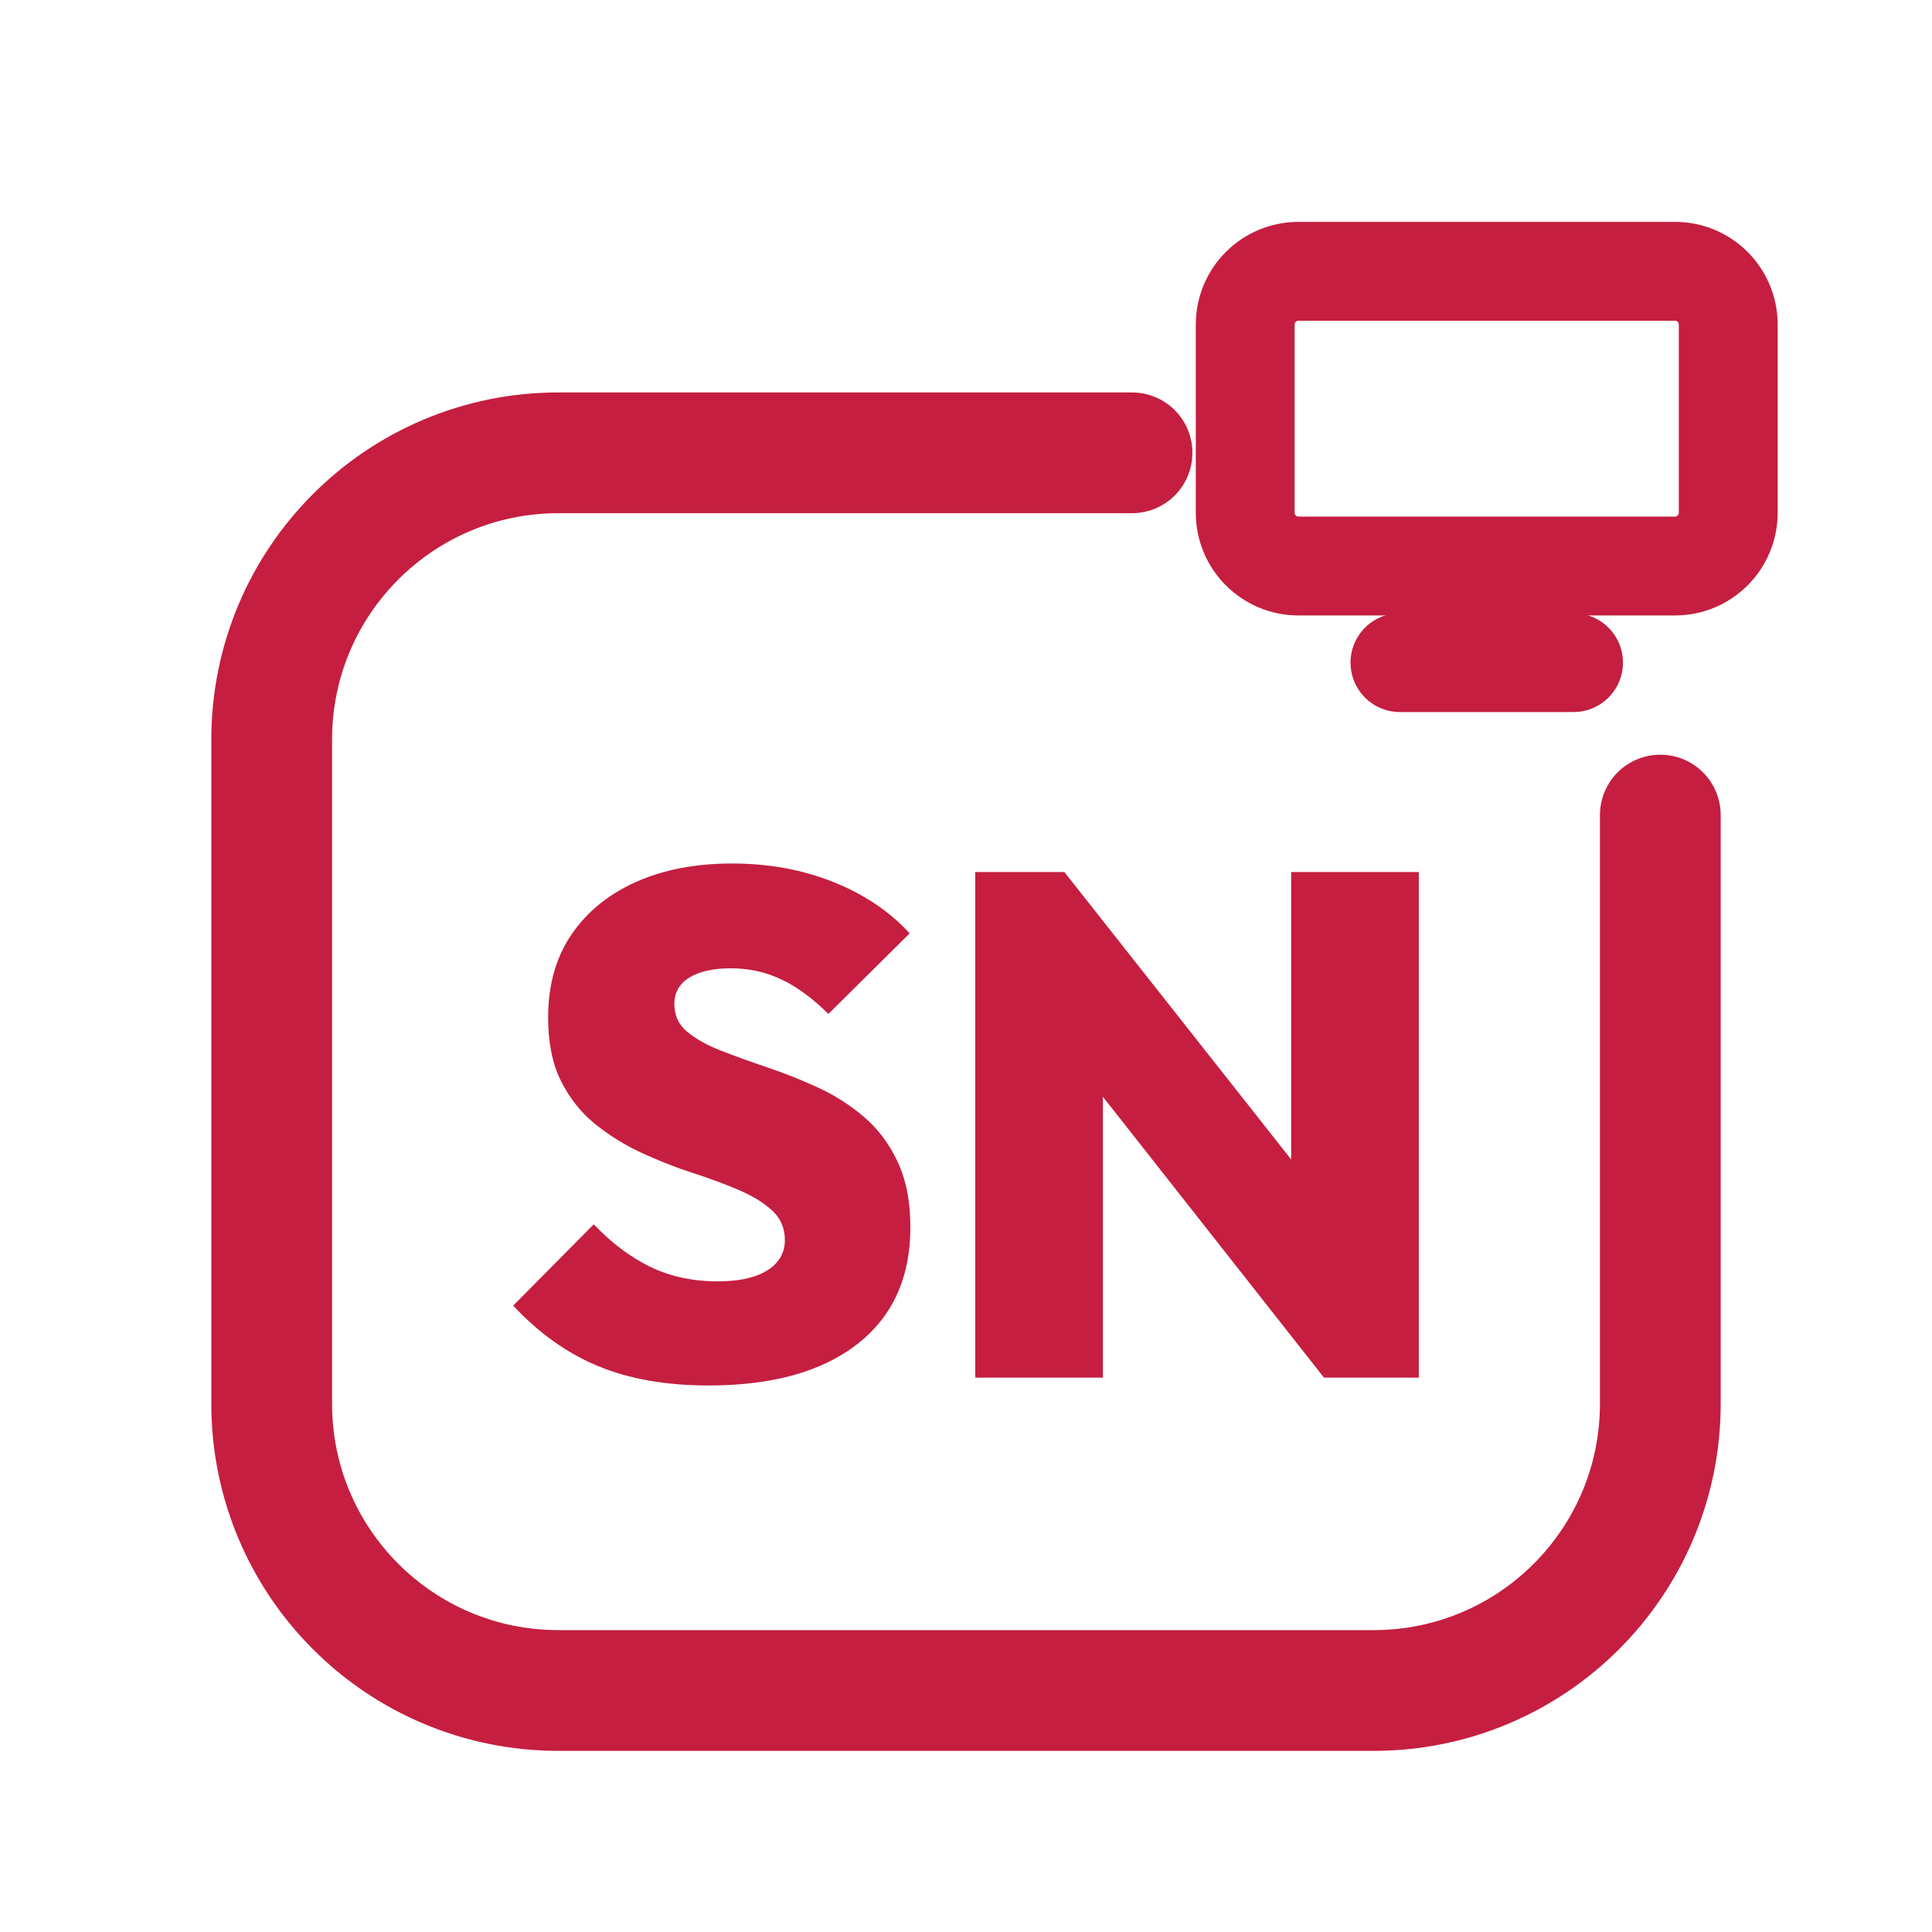
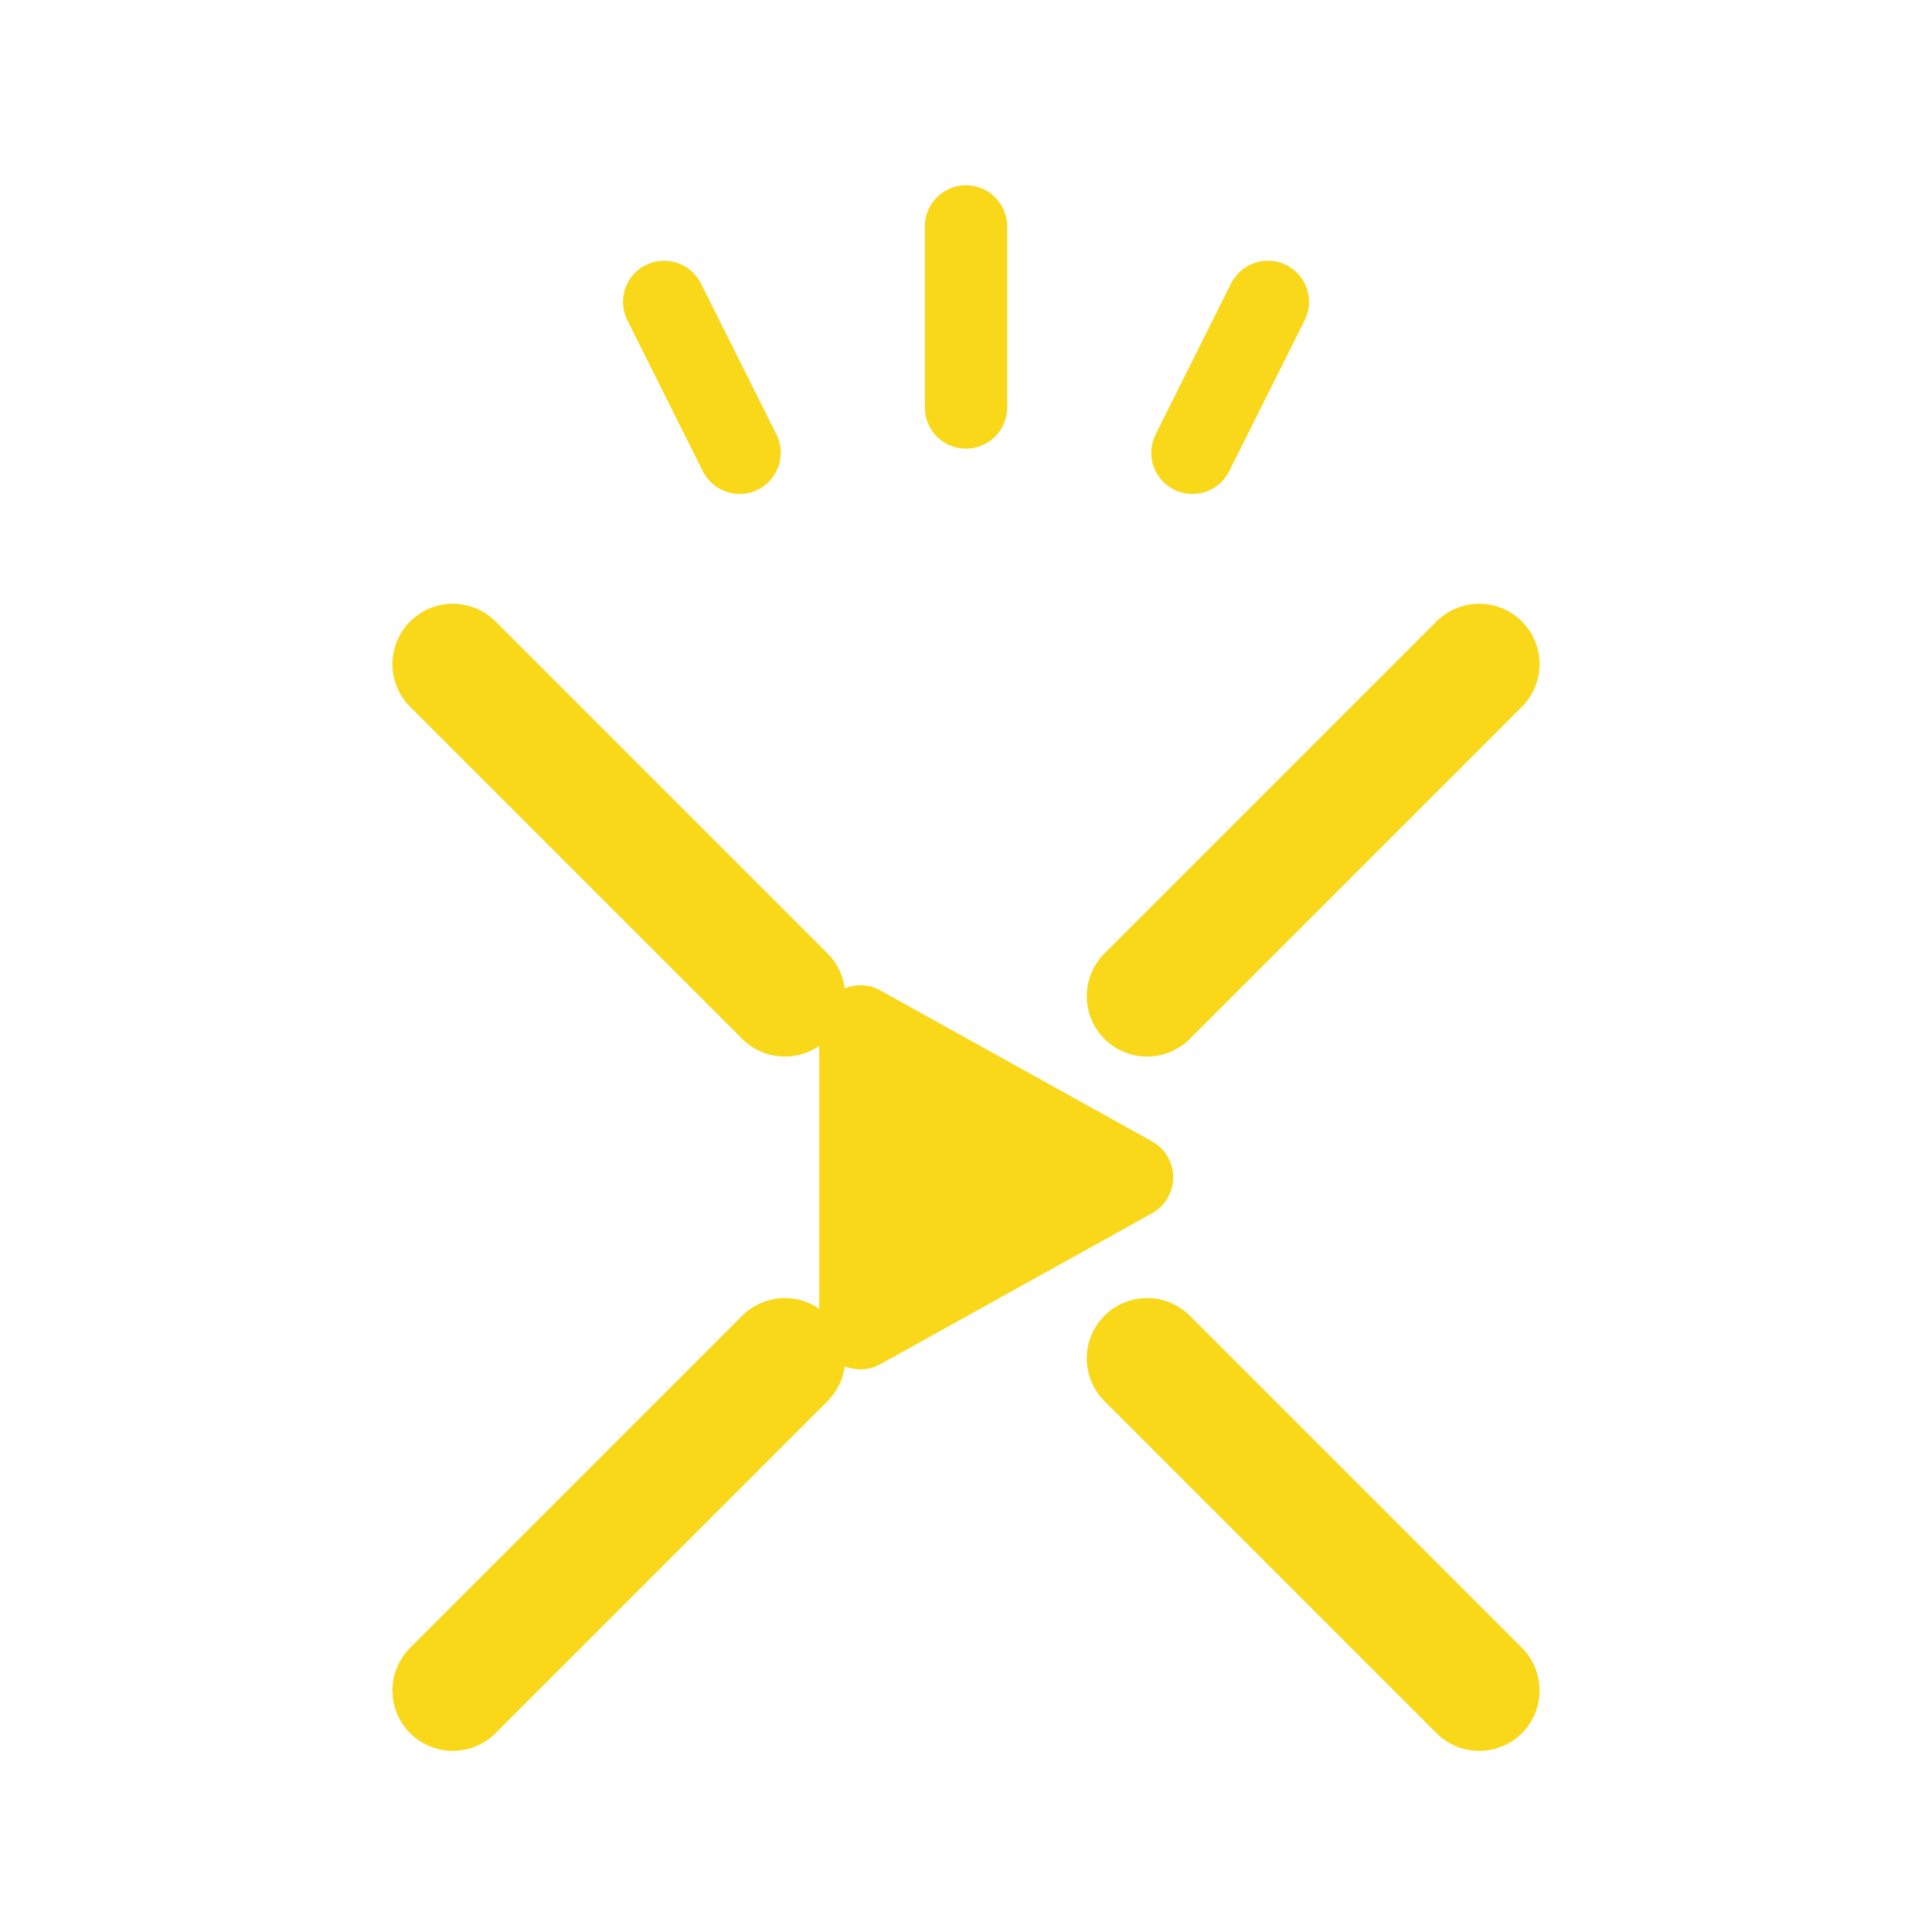
<svg xmlns="http://www.w3.org/2000/svg" viewBox="0 0 512 512" width="512" height="512">
-   <path d="M 300 120 L 148 120 C 106 120 72 154 72 196 L 72 372 C 72 414 106 448 148 448 L 364 448 C 406 448 440 414 440 372 L 440 216" fill="none" stroke="#C51E40" stroke-width="32.0" stroke-linecap="round" stroke-linejoin="round" />
-   <rect x="330.0" y="71.9" width="128.0" height="78.1" rx="14.1" fill="none" stroke="#C51E40" stroke-width="26.2" stroke-linecap="round" stroke-linejoin="round" />
-   <path d="M 371.0 175.6 L 417.0 175.6" fill="none" stroke="#C51E40" stroke-width="26.2" stroke-linecap="round" stroke-linejoin="round" />
-   <path d="M187.78 367.165Q170.961 367.165 158.583 362.063Q146.205 356.961 136 346.0L157.354 324.457Q164.346 331.827 172.283 335.701Q180.22 339.575 190.236 339.575Q198.74 339.575 203.37 336.646Q208.0 333.717 208.0 328.614Q208.0 323.89 204.598 320.772Q201.197 317.654 195.622 315.291Q190.047 312.929 183.339 310.756Q176.63 308.583 169.921 305.465Q163.213 302.346 157.638 297.811Q152.063 293.276 148.661 286.472Q145.26 279.669 145.26 269.654Q145.26 256.803 151.402 247.732Q157.543 238.661 168.504 233.748Q179.465 228.835 194.016 228.835Q208.567 228.835 220.85 233.748Q233.134 238.661 241.071 247.354L219.528 268.709Q213.48 262.661 207.244 259.638Q201.008 256.614 193.638 256.614Q186.646 256.614 182.677 259.071Q178.709 261.528 178.709 266.063Q178.709 270.598 182.11 273.433Q185.512 276.268 191.087 278.441Q196.661 280.614 203.37 282.882Q210.079 285.15 216.693 288.173Q223.307 291.197 228.882 295.921Q234.457 300.646 237.858 307.827Q241.26 315.008 241.26 325.213Q241.26 345.244 227.181 356.205Q213.102 367.165 187.78 367.165Z" fill="#C51E40" stroke="none" />
-   <path d="M258.457 365.087V231.102H282.079L292.283 258.504V365.087ZM350.866 365.087 272.63 265.685 282.079 231.102 360.504 330.504ZM350.866 365.087 342.173 336.929V231.102H376.0V365.087Z" fill="#C51E40" stroke="none" />
+   <path d="M 120 176 L 208 264 M 304 360 L 392 448 M 392 176 L 304 264 M 208 360 L 120 448" fill="none" stroke="#F8D818" stroke-width="32.0" stroke-linecap="round" stroke-linejoin="round" />
+   <path d="M 228 272 L 300 312 L 228 352 Z" stroke="#F8D818" stroke-width="21.8" stroke-linecap="round" stroke-linejoin="round" fill="#F8D818" />
+   <path d="M 176 80 L 196 120 M 256 60 L 256 108 M 336 80 L 316 120" fill="none" stroke="#F8D818" stroke-width="21.8" stroke-linecap="round" stroke-linejoin="round" />
</svg>
